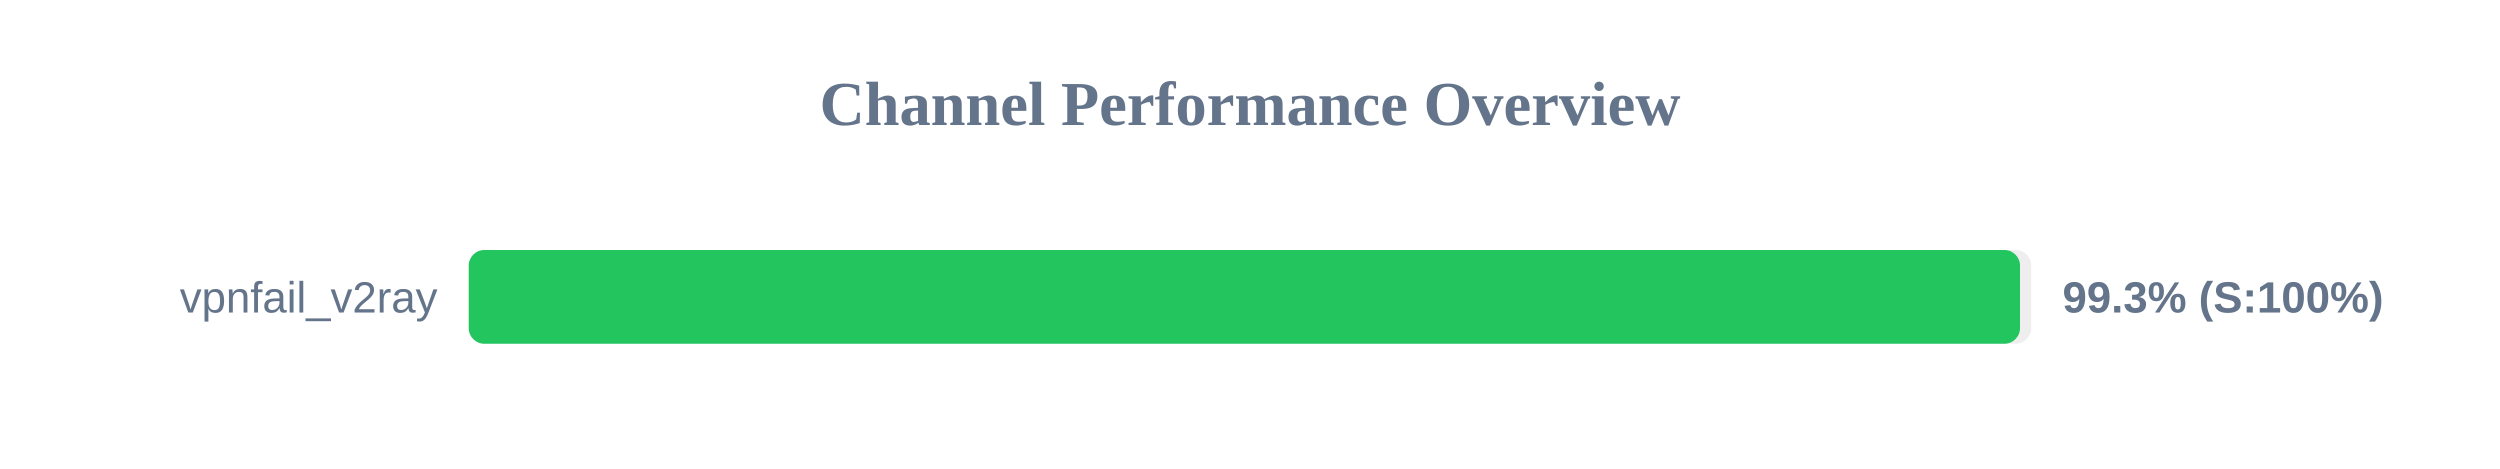
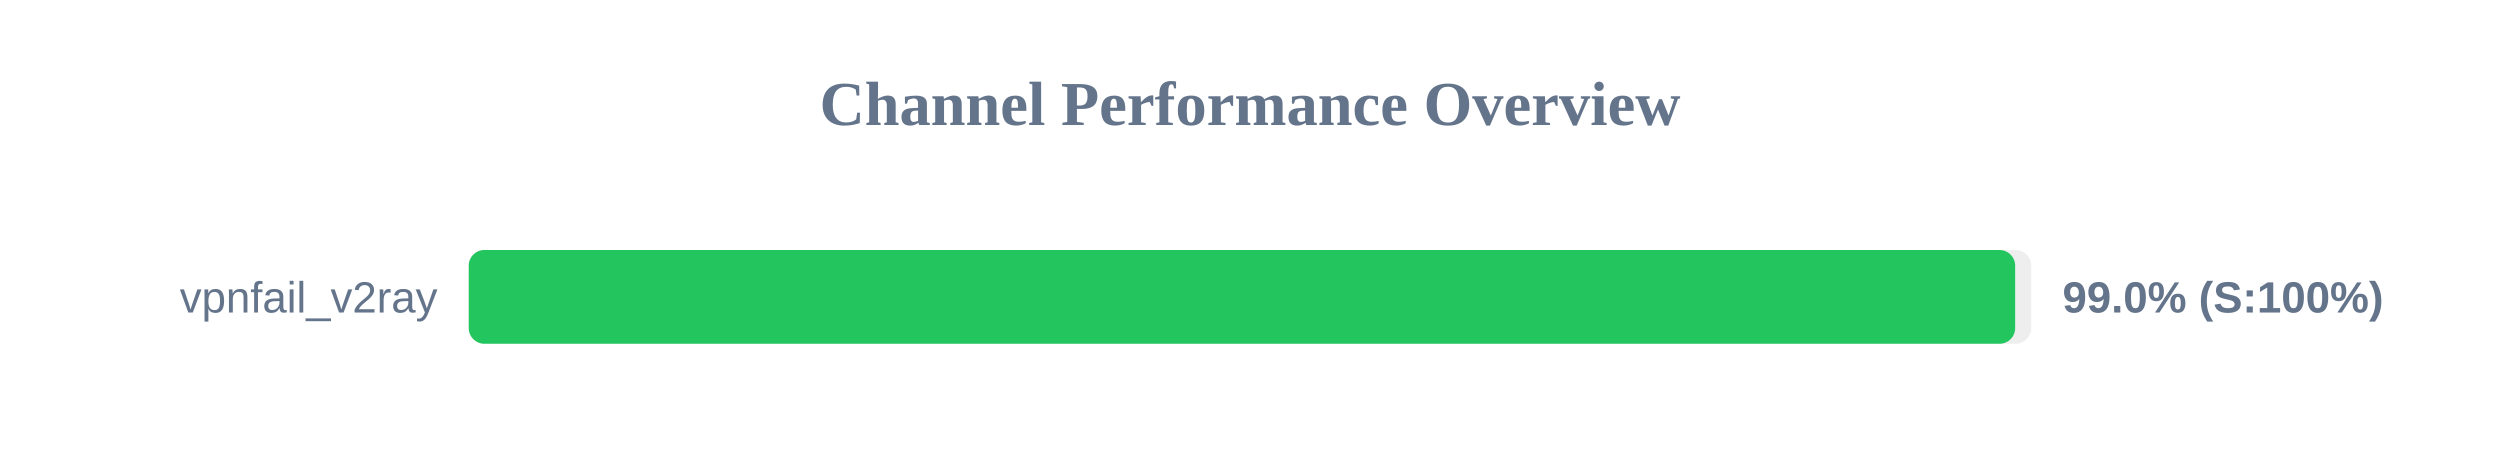
<svg xmlns="http://www.w3.org/2000/svg" width="800" height="150" version="1.1">
  <style>
        .row { font: 14px Arial; fill: #64748b; }
        .score { font: bold 14px Arial; fill: #64748b; }
    </style>
  <text x="400" y="40" text-anchor="middle" font-size="20px" font-weight="bold" fill="#64748b">Channel Performance Overview</text>
  <rect x="150" y="80" width="500" height="30" fill="#eee" rx="5" />
-   <rect x="150" y="80" width="496.4" height="30" fill="#22c55e" rx="5" />
+   <rect x="150" y="80" width="494.85" height="30" fill="#22c55e" rx="5" />
  <text x="140" y="100" text-anchor="end" class="row">vpnfail_v2ray</text>
-   <text x="660" y="100" text-anchor="start" class="score">99.3% (S:100%)</text>
+   <text x="660" y="100" text-anchor="start" class="score">99.0% (S:100%)</text>
</svg>
